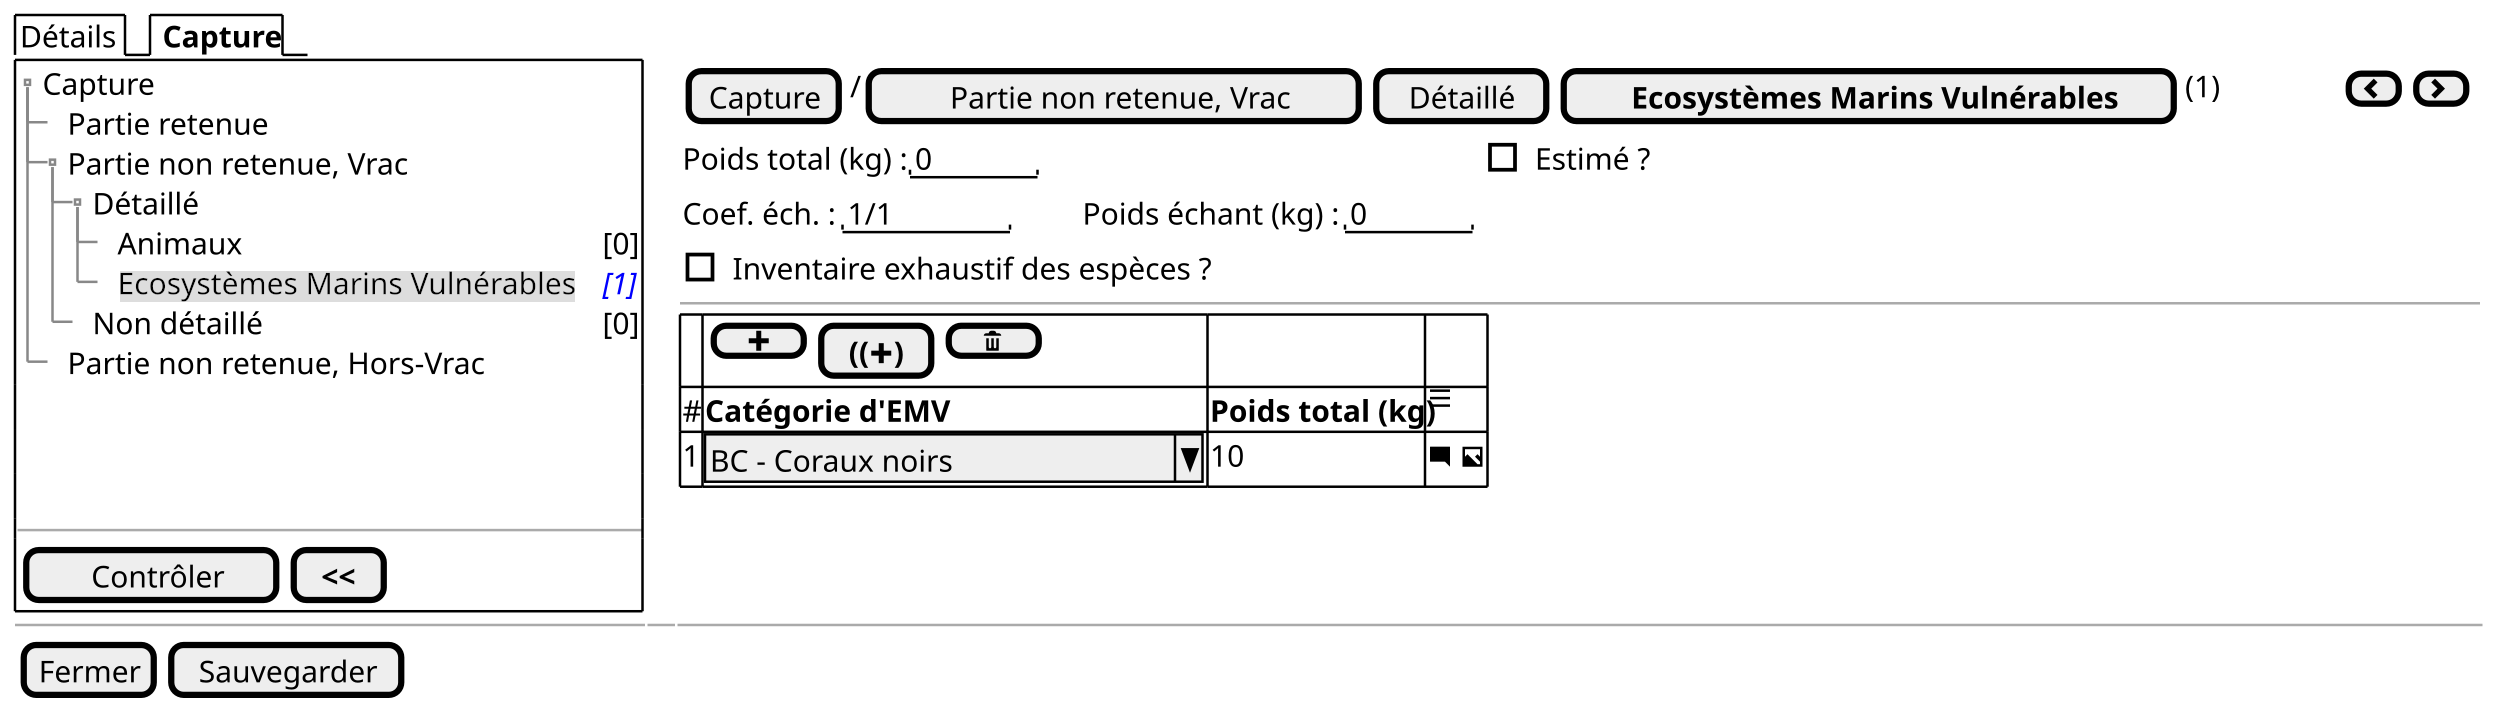
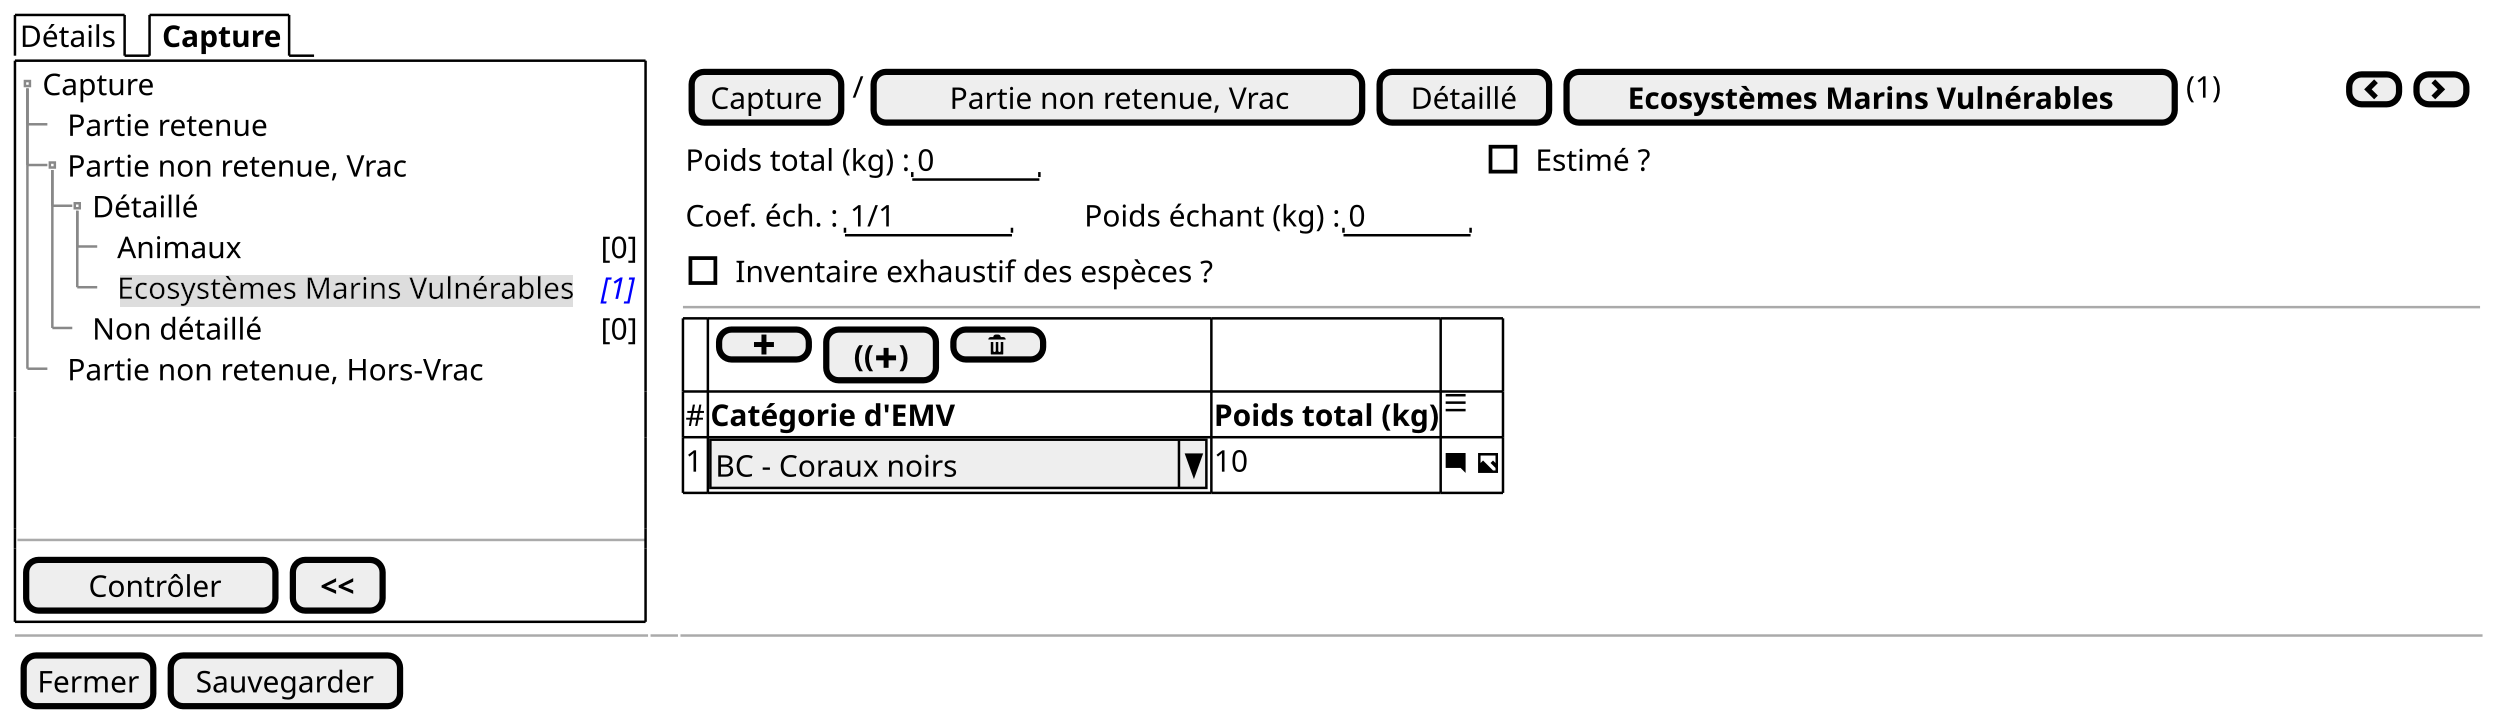
- <svg xmlns="http://www.w3.org/2000/svg" contentStyleType="text/css" height="283px" preserveAspectRatio="none" style="width:1000px;height:283px;background:#FFFFFF;" version="1.1" viewBox="0 0 1000 283" width="1000px" zoomAndPan="magnify">
+ <svg xmlns="http://www.w3.org/2000/svg" contentStyleType="text/css" height="289px" preserveAspectRatio="none" style="width:1003px;height:289px;background:#FFFFFF;" version="1.1" viewBox="0 0 1003 289" width="1003px" zoomAndPan="magnify">
  <defs>
-     <filter height="1" id="b1b61xdkqinwqf0" width="1" x="0" y="0">
+     <filter height="1" id="bzmkj4bwgimg0" width="1" x="0" y="0">
      <feFlood flood-color="#DDDDDD" result="flood" />
      <feComposite in="SourceGraphic" in2="flood" operator="over" />
    </filter>
  </defs>
  <g>
-     <text fill="#000000" font-family="sans-serif" font-size="12" lengthAdjust="spacing" textLength="39" x="8" y="18.949">Détails</text>
-     <line style="stroke:#000000;stroke-width:1.0;" x1="6" x2="6" y1="6" y2="21.961" />
+     <text fill="#000000" font-family="sans-serif" font-size="12" lengthAdjust="spacing" textLength="39" x="8" y="18.828">Détails</text>
+     <line style="stroke:#000000;stroke-width:1.0;" x1="6" x2="6" y1="6" y2="22.344" />
    <line style="stroke:#000000;stroke-width:1.0;" x1="6" x2="50" y1="6" y2="6" />
-     <line style="stroke:#000000;stroke-width:1.0;" x1="50" x2="50" y1="6" y2="21.961" />
-     <line style="stroke:#000000;stroke-width:1.0;" x1="50" x2="60" y1="21.961" y2="21.961" />
-     <text fill="#000000" font-family="sans-serif" font-size="12" font-weight="bold" lengthAdjust="spacing" textLength="45" x="65" y="18.949">Capture</text>
-     <line style="stroke:#000000;stroke-width:1.0;" x1="60" x2="60" y1="6" y2="21.961" />
-     <line style="stroke:#000000;stroke-width:1.0;" x1="60" x2="113" y1="6" y2="6" />
-     <line style="stroke:#000000;stroke-width:1.0;" x1="113" x2="113" y1="6" y2="21.961" />
-     <line style="stroke:#000000;stroke-width:1.0;" x1="113" x2="123" y1="21.961" y2="21.961" />
-     <text fill="#000000" font-family="sans-serif" font-size="12" lengthAdjust="spacing" textLength="44" x="17" y="37.91">Capture</text>
-     <text fill="#000000" font-family="sans-serif" font-size="12" lengthAdjust="spacing" textLength="77" x="27" y="53.871">Partie retenue</text>
-     <text fill="#000000" font-family="sans-serif" font-size="12" lengthAdjust="spacing" textLength="131" x="27" y="69.832">Partie non retenue, Vrac</text>
-     <text fill="#000000" font-family="sans-serif" font-size="12" lengthAdjust="spacing" textLength="42" x="37" y="85.793">Détaillé</text>
-     <text fill="#000000" font-family="sans-serif" font-size="12" lengthAdjust="spacing" textLength="47" x="47" y="101.754">Animaux</text>
-     <text fill="#000000" font-family="sans-serif" font-size="12" lengthAdjust="spacing" textLength="13" x="241" y="101.754">[0]</text>
-     <text fill="#000000" filter="url(#b1b61xdkqinwqf0)" font-family="sans-serif" font-size="12" lengthAdjust="spacing" textLength="184" x="47" y="117.715">Ecosystèmes Marins Vulnérables</text>
-     <text fill="#0000FF" font-family="sans-serif" font-size="12" font-style="italic" lengthAdjust="spacing" textLength="13" x="241" y="117.715">[1]</text>
-     <text fill="#000000" font-family="sans-serif" font-size="12" lengthAdjust="spacing" textLength="66" x="37" y="133.676">Non détaillé</text>
-     <text fill="#000000" font-family="sans-serif" font-size="12" lengthAdjust="spacing" textLength="13" x="241" y="133.676">[0]</text>
-     <text fill="#000000" font-family="sans-serif" font-size="12" lengthAdjust="spacing" textLength="162" x="27" y="149.637">Partie non retenue, Hors-Vrac</text>
-     <rect fill="none" height="2" style="stroke:#888888;stroke-width:1.0;" width="2" x="10" y="31.941" />
-     <line style="stroke:#888888;stroke-width:1.0;" x1="11" x2="11" y1="34.941" y2="48.902" />
-     <line style="stroke:#888888;stroke-width:1.0;" x1="11" x2="19" y1="48.902" y2="48.902" />
-     <rect fill="none" height="2" style="stroke:#888888;stroke-width:1.0;" width="2" x="20" y="63.863" />
-     <line style="stroke:#888888;stroke-width:1.0;" x1="11" x2="11" y1="34.941" y2="64.863" />
-     <line style="stroke:#888888;stroke-width:1.0;" x1="11" x2="19" y1="64.863" y2="64.863" />
-     <rect fill="none" height="2" style="stroke:#888888;stroke-width:1.0;" width="2" x="30" y="79.824" />
-     <line style="stroke:#888888;stroke-width:1.0;" x1="21" x2="21" y1="66.863" y2="80.824" />
-     <line style="stroke:#888888;stroke-width:1.0;" x1="21" x2="29" y1="80.824" y2="80.824" />
-     <line style="stroke:#888888;stroke-width:1.0;" x1="31" x2="31" y1="82.824" y2="96.785" />
-     <line style="stroke:#888888;stroke-width:1.0;" x1="31" x2="39" y1="96.785" y2="96.785" />
-     <line style="stroke:#888888;stroke-width:1.0;" x1="31" x2="31" y1="82.824" y2="112.746" />
-     <line style="stroke:#888888;stroke-width:1.0;" x1="31" x2="39" y1="112.746" y2="112.746" />
-     <line style="stroke:#888888;stroke-width:1.0;" x1="21" x2="21" y1="66.863" y2="128.707" />
-     <line style="stroke:#888888;stroke-width:1.0;" x1="21" x2="29" y1="128.707" y2="128.707" />
-     <line style="stroke:#888888;stroke-width:1.0;" x1="11" x2="11" y1="34.941" y2="144.668" />
-     <line style="stroke:#888888;stroke-width:1.0;" x1="11" x2="19" y1="144.668" y2="144.668" />
-     <line style="stroke:#AAAAAA;stroke-width:1.0;" x1="7" x2="257" y1="212.031" y2="212.031" />
-     <rect fill="#EEEEEE" height="19.961" rx="5" ry="5" style="stroke:#000000;stroke-width:2.5;" width="100" x="10.5" y="220.031" />
-     <text fill="#000000" font-family="sans-serif" font-size="12" lengthAdjust="spacing" textLength="51" x="36.5" y="234.981">Contrôler</text>
-     <rect fill="#EEEEEE" height="19.961" rx="5" ry="5" style="stroke:#000000;stroke-width:2.5;" width="36" x="117.5" y="220.031" />
-     <text fill="#000000" font-family="sans-serif" font-size="12" font-weight="bold" lengthAdjust="spacing" textLength="14" x="128.5" y="234.981">&lt;&lt;</text>
-     <line style="stroke:#000000;stroke-width:1.0;" x1="6" x2="257" y1="23.961" y2="23.961" />
-     <line style="stroke:#000000;stroke-width:1.0;" x1="6" x2="257" y1="244.492" y2="244.492" />
-     <line style="stroke:#000000;stroke-width:1.0;" x1="6" x2="6" y1="23.961" y2="153.648" />
-     <line style="stroke:#000000;stroke-width:1.0;" x1="257" x2="257" y1="153.648" y2="171.609" />
-     <line style="stroke:#000000;stroke-width:1.0;" x1="257" x2="257" y1="23.961" y2="153.648" />
-     <line style="stroke:#000000;stroke-width:1.0;" x1="6" x2="6" y1="215.531" y2="244.492" />
-     <line style="stroke:#000000;stroke-width:1.0;" x1="6" x2="6" y1="207.531" y2="215.531" />
-     <line style="stroke:#000000;stroke-width:1.0;" x1="257" x2="257" y1="215.531" y2="244.492" />
-     <line style="stroke:#000000;stroke-width:1.0;" x1="6" x2="6" y1="189.57" y2="207.531" />
-     <line style="stroke:#000000;stroke-width:1.0;" x1="257" x2="257" y1="207.531" y2="215.531" />
-     <line style="stroke:#000000;stroke-width:1.0;" x1="6" x2="6" y1="171.609" y2="189.57" />
-     <line style="stroke:#000000;stroke-width:1.0;" x1="257" x2="257" y1="189.57" y2="207.531" />
-     <line style="stroke:#000000;stroke-width:1.0;" x1="6" x2="6" y1="153.648" y2="171.609" />
-     <line style="stroke:#000000;stroke-width:1.0;" x1="257" x2="257" y1="171.609" y2="189.57" />
-     <rect fill="#EEEEEE" height="19.961" rx="5" ry="5" style="stroke:#000000;stroke-width:2.5;" width="60" x="275.5" y="28.461" />
-     <text fill="#000000" font-family="sans-serif" font-size="12" lengthAdjust="spacing" textLength="44" x="283.5" y="43.41">Capture</text>
-     <text fill="#000000" font-family="sans-serif" font-size="12" lengthAdjust="spacing" textLength="3" x="340" y="38.91">/</text>
-     <rect fill="#EEEEEE" height="19.961" rx="5" ry="5" style="stroke:#000000;stroke-width:2.5;" width="196" x="347.5" y="28.461" />
-     <text fill="#000000" font-family="sans-serif" font-size="12" lengthAdjust="spacing" textLength="131" x="380" y="43.41">Partie non retenue, Vrac</text>
-     <rect fill="#EEEEEE" height="19.961" rx="5" ry="5" style="stroke:#000000;stroke-width:2.5;" width="68" x="550.5" y="28.461" />
-     <text fill="#000000" font-family="sans-serif" font-size="12" lengthAdjust="spacing" textLength="42" x="563.5" y="43.41">Détaillé</text>
-     <rect fill="#EEEEEE" height="19.961" rx="5" ry="5" style="stroke:#000000;stroke-width:2.5;" width="244" x="625.5" y="28.461" />
-     <text fill="#000000" font-family="sans-serif" font-size="12" font-weight="bold" lengthAdjust="spacing" textLength="190" x="652.5" y="43.41">Ecosystèmes Marins Vulnérables</text>
-     <text fill="#000000" font-family="sans-serif" font-size="12" lengthAdjust="spacing" textLength="15" x="874" y="38.91">(1)</text>
-     <rect fill="#EEEEEE" height="12" rx="5" ry="5" style="stroke:#000000;stroke-width:2.5;" width="20" x="939.5" y="29.461" />
-     <path d="M949.5,31.461 L945.5,35.461 L949.5,39.461 L951,37.961 L948.5,35.461 L951,32.961 L949.5,31.461 " fill="#000000" style="stroke:;stroke-width:0.0;stroke-dasharray:;" />
-     <rect fill="#EEEEEE" height="12" rx="5" ry="5" style="stroke:#000000;stroke-width:2.5;" width="20" x="966.5" y="29.461" />
-     <path d="M974,31.461 L972.5,32.961 L975,35.461 L972.5,37.961 L974,39.461 L978,35.461 L974,31.461 " fill="#000000" style="stroke:;stroke-width:0.0;stroke-dasharray:;" />
-     <text fill="#000000" font-family="sans-serif" font-size="12" lengthAdjust="spacing" textLength="88" x="273" y="67.871">Poids total (kg) :</text>
-     <text fill="#000000" font-family="sans-serif" font-size="12" lengthAdjust="spacing" textLength="7" x="366" y="67.871">0</text>
-     <line style="stroke:#000000;stroke-width:1.0;" x1="364" x2="415" y1="70.883" y2="70.883" />
-     <line style="stroke:#000000;stroke-width:1.0;" x1="364" x2="364" y1="67.883" y2="69.883" />
-     <line style="stroke:#000000;stroke-width:1.0;" x1="415" x2="415" y1="67.883" y2="69.883" />
-     <text fill="#000000" font-family="sans-serif" font-size="12" lengthAdjust="spacing" textLength="49" x="614" y="67.871">Estimé ?</text>
-     <rect fill="none" height="10" style="stroke:#000000;stroke-width:1.5;" width="10" x="596" y="57.902" />
-     <text fill="#000000" font-family="sans-serif" font-size="12" lengthAdjust="spacing" textLength="61" x="273" y="89.832">Coef. éch. :</text>
-     <text fill="#000000" font-family="sans-serif" font-size="12" lengthAdjust="spacing" textLength="17" x="339" y="89.832">1/1</text>
-     <line style="stroke:#000000;stroke-width:1.0;" x1="337" x2="404" y1="92.844" y2="92.844" />
-     <line style="stroke:#000000;stroke-width:1.0;" x1="337" x2="337" y1="89.844" y2="91.844" />
-     <line style="stroke:#000000;stroke-width:1.0;" x1="404" x2="404" y1="89.844" y2="91.844" />
-     <text fill="#000000" font-family="sans-serif" font-size="12" lengthAdjust="spacing" textLength="102" x="433" y="89.832">Poids échant (kg) :</text>
-     <text fill="#000000" font-family="sans-serif" font-size="12" lengthAdjust="spacing" textLength="7" x="540" y="89.832">0</text>
-     <line style="stroke:#000000;stroke-width:1.0;" x1="538" x2="589" y1="92.844" y2="92.844" />
-     <line style="stroke:#000000;stroke-width:1.0;" x1="538" x2="538" y1="89.844" y2="91.844" />
-     <line style="stroke:#000000;stroke-width:1.0;" x1="589" x2="589" y1="89.844" y2="91.844" />
-     <text fill="#000000" font-family="sans-serif" font-size="12" lengthAdjust="spacing" textLength="190" x="293" y="111.793">Inventaire exhaustif des espèces ?</text>
-     <rect fill="none" height="10" style="stroke:#000000;stroke-width:1.5;" width="10" x="275" y="101.824" />
-     <line style="stroke:#AAAAAA;stroke-width:1.0;" x1="272" x2="992" y1="121.305" y2="121.305" />
-     <rect fill="#EEEEEE" height="12" rx="5" ry="5" style="stroke:#000000;stroke-width:2.5;" width="36" x="285.5" y="130.305" />
-     <path d="M302.5,132.305 L302.5,135.305 L299.5,135.305 L299.5,137.305 L302.5,137.305 L302.5,140.305 L304.5,140.305 L304.5,137.305 L307.5,137.305 L307.5,135.305 L304.5,135.305 L304.5,132.305 L302.5,132.305 " fill="#000000" style="stroke:;stroke-width:0.0;stroke-dasharray:;" />
-     <rect fill="#EEEEEE" height="19.961" rx="5" ry="5" style="stroke:#000000;stroke-width:2.5;" width="44" x="328.5" y="130.305" />
-     <text fill="#000000" font-family="sans-serif" font-size="12" font-weight="bold" lengthAdjust="spacing" textLength="8" x="339.5" y="145.254">((</text>
-     <path d="M351.5,137.266 L351.5,140.266 L348.5,140.266 L348.5,142.266 L351.5,142.266 L351.5,145.266 L353.5,145.266 L353.5,142.266 L356.5,142.266 L356.5,140.266 L353.5,140.266 L353.5,137.266 L351.5,137.266 " fill="#000000" style="stroke:;stroke-width:0.0;stroke-dasharray:;" />
-     <text fill="#000000" font-family="sans-serif" font-size="12" font-weight="bold" lengthAdjust="spacing" textLength="4" x="357.5" y="145.254">)</text>
-     <rect fill="#EEEEEE" height="12" rx="5" ry="5" style="stroke:#000000;stroke-width:2.5;" width="36" x="379.5" y="130.305" />
-     <path d="M396.5,132.305 C395.95,132.305 395.5,132.755 395.5,133.305 L394.5,133.305 C393.95,133.305 393.5,133.755 393.5,134.305 L400.5,134.305 C400.5,133.755 400.05,133.305 399.5,133.305 L398.5,133.305 C398.5,132.755 398.05,132.305 397.5,132.305 L396.5,132.305 M394.5,135.305 L394.5,140.115 C394.5,140.225 394.58,140.305 394.69,140.305 L399.32,140.305 C399.43,140.305 399.51,140.225 399.51,140.115 L399.51,135.305 L398.51,135.305 L398.51,138.805 C398.51,139.085 398.29,139.305 398.01,139.305 C397.73,139.305 397.51,139.085 397.51,138.805 L397.51,135.305 L396.51,135.305 L396.51,138.805 C396.51,139.085 396.29,139.305 396.01,139.305 C395.73,139.305 395.51,139.085 395.51,138.805 L395.51,135.305 L394.51,135.305 " fill="#000000" style="stroke:;stroke-width:0.0;stroke-dasharray:;" />
-     <text fill="#000000" font-family="sans-serif" font-size="12" lengthAdjust="spacing" textLength="7" x="273" y="168.715">#</text>
-     <text fill="#000000" font-family="sans-serif" font-size="12" font-weight="bold" lengthAdjust="spacing" textLength="93" x="282" y="168.715">Catégorie d'EMV</text>
-     <text fill="#000000" font-family="sans-serif" font-size="12" font-weight="bold" lengthAdjust="spacing" textLength="85" x="484" y="168.715">Poids total (kg)</text>
-     <path d="M572,155.766 L572,156.766 L580,156.766 L580,155.766 L572,155.766 M572,158.736 L572,159.736 L580,159.736 L580,158.736 L572,158.736 M572,161.736 L572,162.736 L580,162.736 L580,161.736 L572,161.736 " fill="#000000" style="stroke:;stroke-width:0.0;stroke-dasharray:;" />
-     <text fill="#000000" font-family="sans-serif" font-size="12" lengthAdjust="spacing" textLength="7" x="273" y="186.676">1</text>
-     <rect fill="#EEEEEE" height="18.961" style="stroke:#000000;stroke-width:1.0;" width="199" x="282" y="173.727" />
-     <text fill="#000000" font-family="sans-serif" font-size="12" lengthAdjust="spacing" textLength="97" x="284" y="188.676">BC - Coraux noirs</text>
-     <line style="stroke:#000000;stroke-width:1.0;" x1="470" x2="470" y1="173.727" y2="192.688" />
-     <polygon fill="#000000" points="473,179.727,479,179.727,476,187.688" style="stroke:#000000;stroke-width:1.0;" />
-     <text fill="#000000" font-family="sans-serif" font-size="12" lengthAdjust="spacing" textLength="14" x="484" y="186.676">10</text>
-     <path d="M572.09,178.688 C572.03,178.688 572,178.727 572,178.778 L572,184.588 C572,184.637 572.04,184.678 572.09,184.678 L578,184.678 L580,186.678 L580,178.768 C580,178.708 579.96,178.678 579.91,178.678 L572.1,178.678 " fill="#000000" style="stroke:;stroke-width:0.0;stroke-dasharray:;" />
-     <text fill="#000000" font-family="sans-serif" font-size="12" lengthAdjust="spacing" textLength="3" x="581" y="186.676"> </text>
-     <path d="M585,178.688 L585,186.688 L593,186.688 L593,178.688 L585,178.688 M586,179.688 L592,179.688 L592,182.688 L591,181.688 L590,182.688 L592,184.688 L592,185.688 L591,185.688 L587,181.688 L586,182.688 L586,179.688 " fill="#000000" style="stroke:;stroke-width:0.0;stroke-dasharray:;" />
-     <line style="stroke:#000000;stroke-width:1.0;" x1="272" x2="281" y1="125.805" y2="125.805" />
-     <line style="stroke:#000000;stroke-width:1.0;" x1="483" x2="570" y1="172.727" y2="172.727" />
-     <line style="stroke:#000000;stroke-width:1.0;" x1="281" x2="483" y1="125.805" y2="125.805" />
-     <line style="stroke:#000000;stroke-width:1.0;" x1="570" x2="595" y1="172.727" y2="172.727" />
-     <line style="stroke:#000000;stroke-width:1.0;" x1="483" x2="570" y1="125.805" y2="125.805" />
-     <line style="stroke:#000000;stroke-width:1.0;" x1="570" x2="595" y1="125.805" y2="125.805" />
-     <line style="stroke:#000000;stroke-width:1.0;" x1="272" x2="281" y1="194.688" y2="194.688" />
-     <line style="stroke:#000000;stroke-width:1.0;" x1="281" x2="483" y1="194.688" y2="194.688" />
-     <line style="stroke:#000000;stroke-width:1.0;" x1="483" x2="570" y1="194.688" y2="194.688" />
-     <line style="stroke:#000000;stroke-width:1.0;" x1="272" x2="281" y1="154.766" y2="154.766" />
-     <line style="stroke:#000000;stroke-width:1.0;" x1="570" x2="595" y1="194.688" y2="194.688" />
-     <line style="stroke:#000000;stroke-width:1.0;" x1="281" x2="483" y1="154.766" y2="154.766" />
-     <line style="stroke:#000000;stroke-width:1.0;" x1="483" x2="570" y1="154.766" y2="154.766" />
-     <line style="stroke:#000000;stroke-width:1.0;" x1="570" x2="595" y1="154.766" y2="154.766" />
-     <line style="stroke:#000000;stroke-width:1.0;" x1="272" x2="281" y1="172.727" y2="172.727" />
-     <line style="stroke:#000000;stroke-width:1.0;" x1="281" x2="483" y1="172.727" y2="172.727" />
-     <line style="stroke:#000000;stroke-width:1.0;" x1="272" x2="272" y1="125.805" y2="154.766" />
-     <line style="stroke:#000000;stroke-width:1.0;" x1="483" x2="483" y1="172.727" y2="194.688" />
-     <line style="stroke:#000000;stroke-width:1.0;" x1="281" x2="281" y1="125.805" y2="154.766" />
-     <line style="stroke:#000000;stroke-width:1.0;" x1="570" x2="570" y1="172.727" y2="194.688" />
-     <line style="stroke:#000000;stroke-width:1.0;" x1="595" x2="595" y1="172.727" y2="194.688" />
-     <line style="stroke:#000000;stroke-width:1.0;" x1="483" x2="483" y1="125.805" y2="154.766" />
-     <line style="stroke:#000000;stroke-width:1.0;" x1="570" x2="570" y1="125.805" y2="154.766" />
-     <line style="stroke:#000000;stroke-width:1.0;" x1="595" x2="595" y1="125.805" y2="154.766" />
-     <line style="stroke:#000000;stroke-width:1.0;" x1="272" x2="272" y1="154.766" y2="172.727" />
-     <line style="stroke:#000000;stroke-width:1.0;" x1="281" x2="281" y1="154.766" y2="172.727" />
-     <line style="stroke:#000000;stroke-width:1.0;" x1="483" x2="483" y1="154.766" y2="172.727" />
-     <line style="stroke:#000000;stroke-width:1.0;" x1="570" x2="570" y1="154.766" y2="172.727" />
-     <line style="stroke:#000000;stroke-width:1.0;" x1="595" x2="595" y1="154.766" y2="172.727" />
-     <line style="stroke:#000000;stroke-width:1.0;" x1="272" x2="272" y1="172.727" y2="194.688" />
-     <line style="stroke:#000000;stroke-width:1.0;" x1="281" x2="281" y1="172.727" y2="194.688" />
-     <line style="stroke:#AAAAAA;stroke-width:1.0;" x1="6" x2="258" y1="249.992" y2="249.992" />
-     <line style="stroke:#AAAAAA;stroke-width:1.0;" x1="259" x2="270" y1="249.992" y2="249.992" />
-     <line style="stroke:#AAAAAA;stroke-width:1.0;" x1="271" x2="993" y1="249.992" y2="249.992" />
-     <rect fill="#EEEEEE" height="19.961" rx="5" ry="5" style="stroke:#000000;stroke-width:2.5;" width="52" x="9.5" y="257.992" />
-     <text fill="#000000" font-family="sans-serif" font-size="12" lengthAdjust="spacing" textLength="40" x="15.5" y="272.941">Fermer</text>
-     <rect fill="#EEEEEE" height="19.961" rx="5" ry="5" style="stroke:#000000;stroke-width:2.5;" width="92" x="68.5" y="257.992" />
-     <text fill="#000000" font-family="sans-serif" font-size="12" lengthAdjust="spacing" textLength="70" x="79.5" y="272.941">Sauvegarder</text>
+     <line style="stroke:#000000;stroke-width:1.0;" x1="50" x2="50" y1="6" y2="22.344" />
+     <line style="stroke:#000000;stroke-width:1.0;" x1="50" x2="60" y1="22.344" y2="22.344" />
+     <text fill="#000000" font-family="sans-serif" font-size="12" font-weight="bold" lengthAdjust="spacing" textLength="48" x="65" y="18.828">Capture</text>
+     <line style="stroke:#000000;stroke-width:1.0;" x1="60" x2="60" y1="6" y2="22.344" />
+     <line style="stroke:#000000;stroke-width:1.0;" x1="60" x2="116" y1="6" y2="6" />
+     <line style="stroke:#000000;stroke-width:1.0;" x1="116" x2="116" y1="6" y2="22.344" />
+     <line style="stroke:#000000;stroke-width:1.0;" x1="116" x2="126" y1="22.344" y2="22.344" />
+     <text fill="#000000" font-family="sans-serif" font-size="12" lengthAdjust="spacing" textLength="45" x="17" y="38.172">Capture</text>
+     <text fill="#000000" font-family="sans-serif" font-size="12" lengthAdjust="spacing" textLength="80" x="27" y="54.516">Partie retenue</text>
+     <text fill="#000000" font-family="sans-serif" font-size="12" lengthAdjust="spacing" textLength="135" x="27" y="70.86">Partie non retenue, Vrac</text>
+     <text fill="#000000" font-family="sans-serif" font-size="12" lengthAdjust="spacing" textLength="43" x="37" y="87.204">Détaillé</text>
+     <text fill="#000000" font-family="sans-serif" font-size="12" lengthAdjust="spacing" textLength="49" x="47" y="103.549">Animaux</text>
+     <text fill="#000000" font-family="sans-serif" font-size="12" lengthAdjust="spacing" textLength="15" x="241" y="103.549">[0]</text>
+     <text fill="#000000" filter="url(#bzmkj4bwgimg0)" font-family="sans-serif" font-size="12" lengthAdjust="spacing" textLength="184" x="47" y="119.893">Ecosystèmes Marins Vulnérables</text>
+     <text fill="#0000FF" font-family="sans-serif" font-size="12" font-style="italic" lengthAdjust="spacing" textLength="13" x="241" y="119.893">[1]</text>
+     <text fill="#000000" font-family="sans-serif" font-size="12" lengthAdjust="spacing" textLength="67" x="37" y="136.237">Non détaillé</text>
+     <text fill="#000000" font-family="sans-serif" font-size="12" lengthAdjust="spacing" textLength="15" x="241" y="136.237">[0]</text>
+     <text fill="#000000" font-family="sans-serif" font-size="12" lengthAdjust="spacing" textLength="166" x="27" y="152.581">Partie non retenue, Hors-Vrac</text>
+     <rect fill="none" height="2" style="stroke:#888888;stroke-width:1.0;" width="2" x="10" y="32.516" />
+     <line style="stroke:#888888;stroke-width:1.0;" x1="11" x2="11" y1="35.516" y2="49.86" />
+     <line style="stroke:#888888;stroke-width:1.0;" x1="11" x2="19" y1="49.86" y2="49.86" />
+     <rect fill="none" height="2" style="stroke:#888888;stroke-width:1.0;" width="2" x="20" y="65.204" />
+     <line style="stroke:#888888;stroke-width:1.0;" x1="11" x2="11" y1="35.516" y2="66.204" />
+     <line style="stroke:#888888;stroke-width:1.0;" x1="11" x2="19" y1="66.204" y2="66.204" />
+     <rect fill="none" height="2" style="stroke:#888888;stroke-width:1.0;" width="2" x="30" y="81.549" />
+     <line style="stroke:#888888;stroke-width:1.0;" x1="21" x2="21" y1="68.204" y2="82.549" />
+     <line style="stroke:#888888;stroke-width:1.0;" x1="21" x2="29" y1="82.549" y2="82.549" />
+     <line style="stroke:#888888;stroke-width:1.0;" x1="31" x2="31" y1="84.549" y2="98.893" />
+     <line style="stroke:#888888;stroke-width:1.0;" x1="31" x2="39" y1="98.893" y2="98.893" />
+     <line style="stroke:#888888;stroke-width:1.0;" x1="31" x2="31" y1="84.549" y2="115.237" />
+     <line style="stroke:#888888;stroke-width:1.0;" x1="31" x2="39" y1="115.237" y2="115.237" />
+     <line style="stroke:#888888;stroke-width:1.0;" x1="21" x2="21" y1="68.204" y2="131.581" />
+     <line style="stroke:#888888;stroke-width:1.0;" x1="21" x2="29" y1="131.581" y2="131.581" />
+     <line style="stroke:#888888;stroke-width:1.0;" x1="11" x2="11" y1="35.516" y2="147.925" />
+     <line style="stroke:#888888;stroke-width:1.0;" x1="11" x2="19" y1="147.925" y2="147.925" />
+     <line style="stroke:#AAAAAA;stroke-width:1.0;" x1="7" x2="259" y1="216.629" y2="216.629" />
+     <rect fill="#EEEEEE" height="20.344" rx="5" ry="5" style="stroke:#000000;stroke-width:2.5;" width="100" x="10.5" y="224.629" />
+     <text fill="#000000" font-family="sans-serif" font-size="12" lengthAdjust="spacing" textLength="53" x="35.5" y="239.458">Contrôler</text>
+     <rect fill="#EEEEEE" height="20.344" rx="5" ry="5" style="stroke:#000000;stroke-width:2.5;" width="36" x="117.5" y="224.629" />
+     <text fill="#000000" font-family="sans-serif" font-size="12" font-weight="bold" lengthAdjust="spacing" textLength="14" x="128.5" y="239.458">&lt;&lt;</text>
+     <line style="stroke:#000000;stroke-width:1.0;" x1="6" x2="259" y1="24.344" y2="24.344" />
+     <line style="stroke:#000000;stroke-width:1.0;" x1="6" x2="259" y1="249.474" y2="249.474" />
+     <line style="stroke:#000000;stroke-width:1.0;" x1="6" x2="6" y1="24.344" y2="157.097" />
+     <line style="stroke:#000000;stroke-width:1.0;" x1="259" x2="259" y1="157.097" y2="175.441" />
+     <line style="stroke:#000000;stroke-width:1.0;" x1="259" x2="259" y1="24.344" y2="157.097" />
+     <line style="stroke:#000000;stroke-width:1.0;" x1="6" x2="6" y1="220.129" y2="249.474" />
+     <line style="stroke:#000000;stroke-width:1.0;" x1="6" x2="6" y1="212.129" y2="220.129" />
+     <line style="stroke:#000000;stroke-width:1.0;" x1="259" x2="259" y1="220.129" y2="249.474" />
+     <line style="stroke:#000000;stroke-width:1.0;" x1="6" x2="6" y1="193.785" y2="212.129" />
+     <line style="stroke:#000000;stroke-width:1.0;" x1="259" x2="259" y1="212.129" y2="220.129" />
+     <line style="stroke:#000000;stroke-width:1.0;" x1="6" x2="6" y1="175.441" y2="193.785" />
+     <line style="stroke:#000000;stroke-width:1.0;" x1="259" x2="259" y1="193.785" y2="212.129" />
+     <line style="stroke:#000000;stroke-width:1.0;" x1="6" x2="6" y1="157.097" y2="175.441" />
+     <line style="stroke:#000000;stroke-width:1.0;" x1="259" x2="259" y1="175.441" y2="193.785" />
+     <rect fill="#EEEEEE" height="20.344" rx="5" ry="5" style="stroke:#000000;stroke-width:2.5;" width="60" x="277.5" y="28.844" />
+     <text fill="#000000" font-family="sans-serif" font-size="12" lengthAdjust="spacing" textLength="45" x="285" y="43.672">Capture</text>
+     <text fill="#000000" font-family="sans-serif" font-size="12" lengthAdjust="spacing" textLength="4" x="342" y="39.172">/</text>
+     <rect fill="#EEEEEE" height="20.344" rx="5" ry="5" style="stroke:#000000;stroke-width:2.5;" width="196" x="350.5" y="28.844" />
+     <text fill="#000000" font-family="sans-serif" font-size="12" lengthAdjust="spacing" textLength="135" x="381" y="43.672">Partie non retenue, Vrac</text>
+     <rect fill="#EEEEEE" height="20.344" rx="5" ry="5" style="stroke:#000000;stroke-width:2.5;" width="68" x="553.5" y="28.844" />
+     <text fill="#000000" font-family="sans-serif" font-size="12" lengthAdjust="spacing" textLength="43" x="566" y="43.672">Détaillé</text>
+     <rect fill="#EEEEEE" height="20.344" rx="5" ry="5" style="stroke:#000000;stroke-width:2.5;" width="244" x="628.5" y="28.844" />
+     <text fill="#000000" font-family="sans-serif" font-size="12" font-weight="bold" lengthAdjust="spacing" textLength="195" x="653" y="43.672">Ecosystèmes Marins Vulnérables</text>
+     <text fill="#000000" font-family="sans-serif" font-size="12" lengthAdjust="spacing" textLength="15" x="877" y="39.172">(1)</text>
+     <rect fill="#EEEEEE" height="12" rx="5" ry="5" style="stroke:#000000;stroke-width:2.5;" width="20" x="942.5" y="29.844" />
+     <path d="M952.5,31.844 L948.5,35.844 L952.5,39.844 L954,38.344 L951.5,35.844 L954,33.344 L952.5,31.844 " fill="#000000" style="stroke:;stroke-width:0.0;stroke-dasharray:;" />
+     <rect fill="#EEEEEE" height="12" rx="5" ry="5" style="stroke:#000000;stroke-width:2.5;" width="20" x="969.5" y="29.844" />
+     <path d="M977,31.844 L975.5,33.344 L978,35.844 L975.5,38.344 L977,39.844 L981,35.844 L977,31.844 " fill="#000000" style="stroke:;stroke-width:0.0;stroke-dasharray:;" />
+     <text fill="#000000" font-family="sans-serif" font-size="12" lengthAdjust="spacing" textLength="88" x="275" y="68.516">Poids total (kg) :</text>
+     <text fill="#000000" font-family="sans-serif" font-size="12" lengthAdjust="spacing" textLength="7" x="368" y="68.516">0</text>
+     <line style="stroke:#000000;stroke-width:1.0;" x1="366" x2="417" y1="72.032" y2="72.032" />
+     <line style="stroke:#000000;stroke-width:1.0;" x1="366" x2="366" y1="69.032" y2="71.032" />
+     <line style="stroke:#000000;stroke-width:1.0;" x1="417" x2="417" y1="69.032" y2="71.032" />
+     <text fill="#000000" font-family="sans-serif" font-size="12" lengthAdjust="spacing" textLength="46" x="616" y="68.516">Estimé ?</text>
+     <rect fill="none" height="10" style="stroke:#000000;stroke-width:1.5;" width="10" x="598" y="58.86" />
+     <text fill="#000000" font-family="sans-serif" font-size="12" lengthAdjust="spacing" textLength="61" x="275" y="90.86">Coef. éch. :</text>
+     <text fill="#000000" font-family="sans-serif" font-size="12" lengthAdjust="spacing" textLength="18" x="341" y="90.86">1/1</text>
+     <line style="stroke:#000000;stroke-width:1.0;" x1="339" x2="406" y1="94.376" y2="94.376" />
+     <line style="stroke:#000000;stroke-width:1.0;" x1="339" x2="339" y1="91.376" y2="93.376" />
+     <line style="stroke:#000000;stroke-width:1.0;" x1="406" x2="406" y1="91.376" y2="93.376" />
+     <text fill="#000000" font-family="sans-serif" font-size="12" lengthAdjust="spacing" textLength="101" x="435" y="90.86">Poids échant (kg) :</text>
+     <text fill="#000000" font-family="sans-serif" font-size="12" lengthAdjust="spacing" textLength="7" x="541" y="90.86">0</text>
+     <line style="stroke:#000000;stroke-width:1.0;" x1="539" x2="590" y1="94.376" y2="94.376" />
+     <line style="stroke:#000000;stroke-width:1.0;" x1="539" x2="539" y1="91.376" y2="93.376" />
+     <line style="stroke:#000000;stroke-width:1.0;" x1="590" x2="590" y1="91.376" y2="93.376" />
+     <text fill="#000000" font-family="sans-serif" font-size="12" lengthAdjust="spacing" textLength="191" x="295" y="113.204">Inventaire exhaustif des espèces ?</text>
+     <rect fill="none" height="10" style="stroke:#000000;stroke-width:1.5;" width="10" x="277" y="103.549" />
+     <line style="stroke:#AAAAAA;stroke-width:1.0;" x1="274" x2="995" y1="123.221" y2="123.221" />
+     <rect fill="#EEEEEE" height="12" rx="5" ry="5" style="stroke:#000000;stroke-width:2.5;" width="36" x="288.5" y="132.221" />
+     <path d="M305.5,134.221 L305.5,137.221 L302.5,137.221 L302.5,139.221 L305.5,139.221 L305.5,142.221 L307.5,142.221 L307.5,139.221 L310.5,139.221 L310.5,137.221 L307.5,137.221 L307.5,134.221 L305.5,134.221 " fill="#000000" style="stroke:;stroke-width:0.0;stroke-dasharray:;" />
+     <rect fill="#EEEEEE" height="20.344" rx="5" ry="5" style="stroke:#000000;stroke-width:2.5;" width="44" x="331.5" y="132.221" />
+     <text fill="#000000" font-family="sans-serif" font-size="12" font-weight="bold" lengthAdjust="spacing" textLength="8" x="342.5" y="147.049">((</text>
+     <path d="M354.5,139.565 L354.5,142.565 L351.5,142.565 L351.5,144.565 L354.5,144.565 L354.5,147.565 L356.5,147.565 L356.5,144.565 L359.5,144.565 L359.5,142.565 L356.5,142.565 L356.5,139.565 L354.5,139.565 " fill="#000000" style="stroke:;stroke-width:0.0;stroke-dasharray:;" />
+     <text fill="#000000" font-family="sans-serif" font-size="12" font-weight="bold" lengthAdjust="spacing" textLength="4" x="360.5" y="147.049">)</text>
+     <rect fill="#EEEEEE" height="12" rx="5" ry="5" style="stroke:#000000;stroke-width:2.5;" width="36" x="382.5" y="132.221" />
+     <path d="M399.5,134.221 C398.95,134.221 398.5,134.671 398.5,135.221 L397.5,135.221 C396.95,135.221 396.5,135.671 396.5,136.221 L403.5,136.221 C403.5,135.671 403.05,135.221 402.5,135.221 L401.5,135.221 C401.5,134.671 401.05,134.221 400.5,134.221 L399.5,134.221 M397.5,137.221 L397.5,142.031 C397.5,142.141 397.58,142.221 397.69,142.221 L402.32,142.221 C402.43,142.221 402.51,142.141 402.51,142.031 L402.51,137.221 L401.51,137.221 L401.51,140.721 C401.51,141.001 401.29,141.221 401.01,141.221 C400.73,141.221 400.51,141.001 400.51,140.721 L400.51,137.221 L399.51,137.221 L399.51,140.721 C399.51,141.001 399.29,141.221 399.01,141.221 C398.73,141.221 398.51,141.001 398.51,140.721 L398.51,137.221 L397.51,137.221 " fill="#000000" style="stroke:;stroke-width:0.0;stroke-dasharray:;" />
+     <text fill="#000000" font-family="sans-serif" font-size="12" lengthAdjust="spacing" textLength="8" x="275" y="170.893">#</text>
+     <text fill="#000000" font-family="sans-serif" font-size="12" font-weight="bold" lengthAdjust="spacing" textLength="98" x="285" y="170.893">Catégorie d'EMV</text>
+     <text fill="#000000" font-family="sans-serif" font-size="12" font-weight="bold" lengthAdjust="spacing" textLength="90" x="487" y="170.893">Poids total (kg)</text>
+     <path d="M580,158.065 L580,159.065 L588,159.065 L588,158.065 L580,158.065 M580,161.035 L580,162.035 L588,162.035 L588,161.035 L580,161.035 M580,164.035 L580,165.035 L588,165.035 L588,164.035 L580,164.035 " fill="#000000" style="stroke:;stroke-width:0.0;stroke-dasharray:;" />
+     <text fill="#000000" font-family="sans-serif" font-size="12" lengthAdjust="spacing" textLength="7" x="275" y="189.237">1</text>
+     <rect fill="#EEEEEE" height="19.344" style="stroke:#000000;stroke-width:1.0;" width="199" x="285" y="176.409" />
+     <text fill="#000000" font-family="sans-serif" font-size="12" lengthAdjust="spacing" textLength="97" x="287" y="191.237">BC - Coraux noirs</text>
+     <line style="stroke:#000000;stroke-width:1.0;" x1="473" x2="473" y1="176.409" y2="195.753" />
+     <polygon fill="#000000" points="476,182.409,482,182.409,479,190.753" style="stroke:#000000;stroke-width:1.0;" />
+     <text fill="#000000" font-family="sans-serif" font-size="12" lengthAdjust="spacing" textLength="14" x="487" y="189.237">10</text>
+     <path d="M580.09,181.753 C580.03,181.753 580,181.793 580,181.843 L580,187.653 C580,187.703 580.04,187.743 580.09,187.743 L586,187.743 L588,189.743 L588,181.833 C588,181.773 587.96,181.743 587.91,181.743 L580.1,181.743 " fill="#000000" style="stroke:;stroke-width:0.0;stroke-dasharray:;" />
+     <text fill="#000000" font-family="sans-serif" font-size="12" lengthAdjust="spacing" textLength="3" x="589" y="189.237"> </text>
+     <path d="M593,181.753 L593,189.753 L601,189.753 L601,181.753 L593,181.753 M594,182.753 L600,182.753 L600,185.753 L599,184.753 L598,185.753 L600,187.753 L600,188.753 L599,188.753 L595,184.753 L594,185.753 L594,182.753 " fill="#000000" style="stroke:;stroke-width:0.0;stroke-dasharray:;" />
+     <line style="stroke:#000000;stroke-width:1.0;" x1="274" x2="284" y1="127.721" y2="127.721" />
+     <line style="stroke:#000000;stroke-width:1.0;" x1="486" x2="578" y1="175.409" y2="175.409" />
+     <line style="stroke:#000000;stroke-width:1.0;" x1="284" x2="486" y1="127.721" y2="127.721" />
+     <line style="stroke:#000000;stroke-width:1.0;" x1="578" x2="603" y1="175.409" y2="175.409" />
+     <line style="stroke:#000000;stroke-width:1.0;" x1="486" x2="578" y1="127.721" y2="127.721" />
+     <line style="stroke:#000000;stroke-width:1.0;" x1="578" x2="603" y1="127.721" y2="127.721" />
+     <line style="stroke:#000000;stroke-width:1.0;" x1="274" x2="284" y1="197.753" y2="197.753" />
+     <line style="stroke:#000000;stroke-width:1.0;" x1="284" x2="486" y1="197.753" y2="197.753" />
+     <line style="stroke:#000000;stroke-width:1.0;" x1="486" x2="578" y1="197.753" y2="197.753" />
+     <line style="stroke:#000000;stroke-width:1.0;" x1="274" x2="284" y1="157.065" y2="157.065" />
+     <line style="stroke:#000000;stroke-width:1.0;" x1="578" x2="603" y1="197.753" y2="197.753" />
+     <line style="stroke:#000000;stroke-width:1.0;" x1="284" x2="486" y1="157.065" y2="157.065" />
+     <line style="stroke:#000000;stroke-width:1.0;" x1="486" x2="578" y1="157.065" y2="157.065" />
+     <line style="stroke:#000000;stroke-width:1.0;" x1="578" x2="603" y1="157.065" y2="157.065" />
+     <line style="stroke:#000000;stroke-width:1.0;" x1="274" x2="284" y1="175.409" y2="175.409" />
+     <line style="stroke:#000000;stroke-width:1.0;" x1="284" x2="486" y1="175.409" y2="175.409" />
+     <line style="stroke:#000000;stroke-width:1.0;" x1="274" x2="274" y1="127.721" y2="157.065" />
+     <line style="stroke:#000000;stroke-width:1.0;" x1="486" x2="486" y1="175.409" y2="197.753" />
+     <line style="stroke:#000000;stroke-width:1.0;" x1="284" x2="284" y1="127.721" y2="157.065" />
+     <line style="stroke:#000000;stroke-width:1.0;" x1="578" x2="578" y1="175.409" y2="197.753" />
+     <line style="stroke:#000000;stroke-width:1.0;" x1="603" x2="603" y1="175.409" y2="197.753" />
+     <line style="stroke:#000000;stroke-width:1.0;" x1="486" x2="486" y1="127.721" y2="157.065" />
+     <line style="stroke:#000000;stroke-width:1.0;" x1="578" x2="578" y1="127.721" y2="157.065" />
+     <line style="stroke:#000000;stroke-width:1.0;" x1="603" x2="603" y1="127.721" y2="157.065" />
+     <line style="stroke:#000000;stroke-width:1.0;" x1="274" x2="274" y1="157.065" y2="175.409" />
+     <line style="stroke:#000000;stroke-width:1.0;" x1="284" x2="284" y1="157.065" y2="175.409" />
+     <line style="stroke:#000000;stroke-width:1.0;" x1="486" x2="486" y1="157.065" y2="175.409" />
+     <line style="stroke:#000000;stroke-width:1.0;" x1="578" x2="578" y1="157.065" y2="175.409" />
+     <line style="stroke:#000000;stroke-width:1.0;" x1="603" x2="603" y1="157.065" y2="175.409" />
+     <line style="stroke:#000000;stroke-width:1.0;" x1="274" x2="274" y1="175.409" y2="197.753" />
+     <line style="stroke:#000000;stroke-width:1.0;" x1="284" x2="284" y1="175.409" y2="197.753" />
+     <line style="stroke:#AAAAAA;stroke-width:1.0;" x1="6" x2="260" y1="254.974" y2="254.974" />
+     <line style="stroke:#AAAAAA;stroke-width:1.0;" x1="261" x2="272" y1="254.974" y2="254.974" />
+     <line style="stroke:#AAAAAA;stroke-width:1.0;" x1="273" x2="996" y1="254.974" y2="254.974" />
+     <rect fill="#EEEEEE" height="20.344" rx="5" ry="5" style="stroke:#000000;stroke-width:2.5;" width="52" x="9.5" y="262.974" />
+     <text fill="#000000" font-family="sans-serif" font-size="12" lengthAdjust="spacing" textLength="41" x="15" y="277.802">Fermer</text>
+     <rect fill="#EEEEEE" height="20.344" rx="5" ry="5" style="stroke:#000000;stroke-width:2.5;" width="92" x="68.5" y="262.974" />
+     <text fill="#000000" font-family="sans-serif" font-size="12" lengthAdjust="spacing" textLength="72" x="78.5" y="277.802">Sauvegarder</text>
  </g>
</svg>
